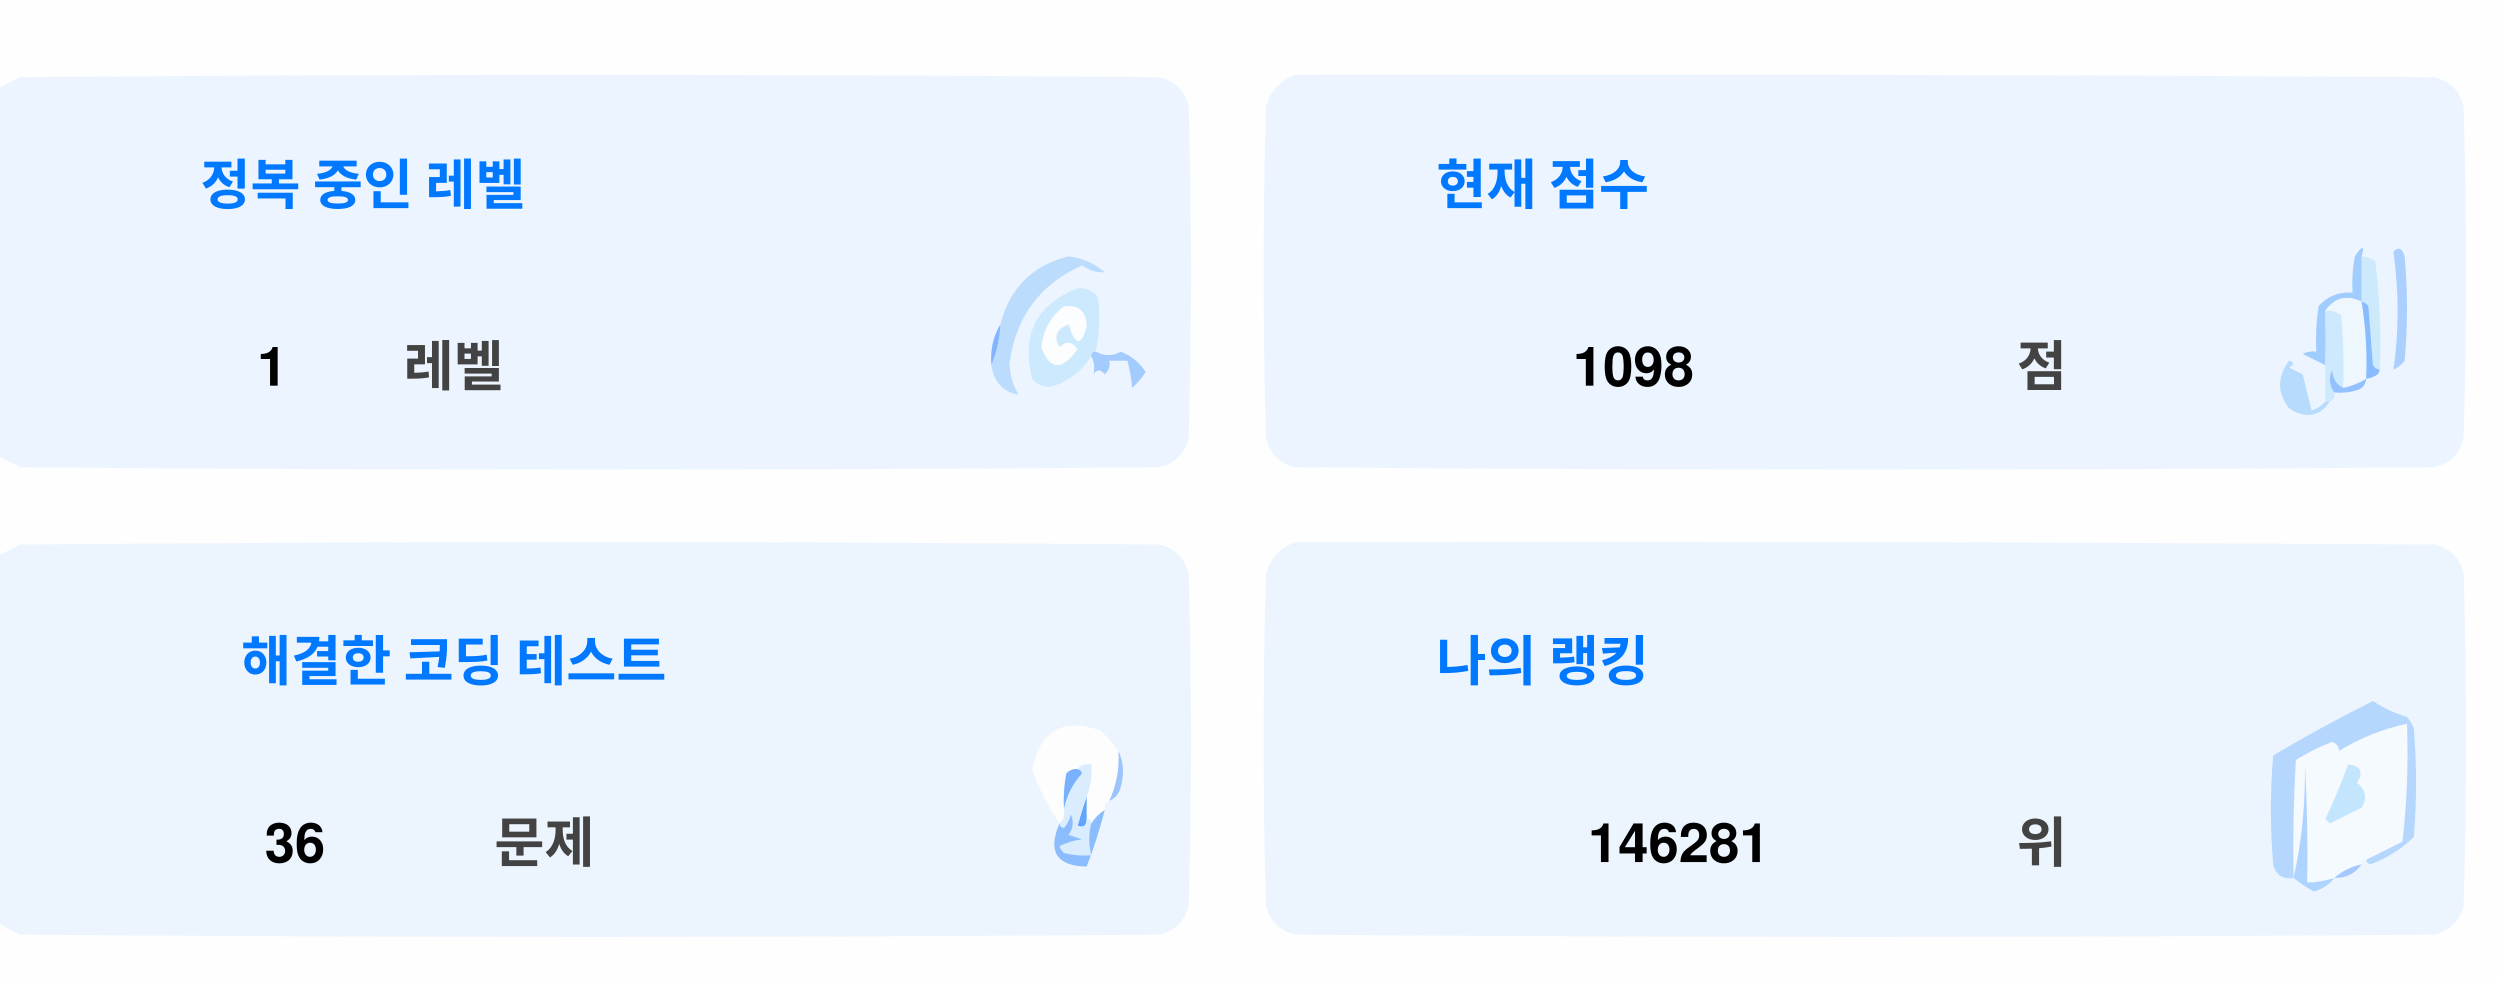
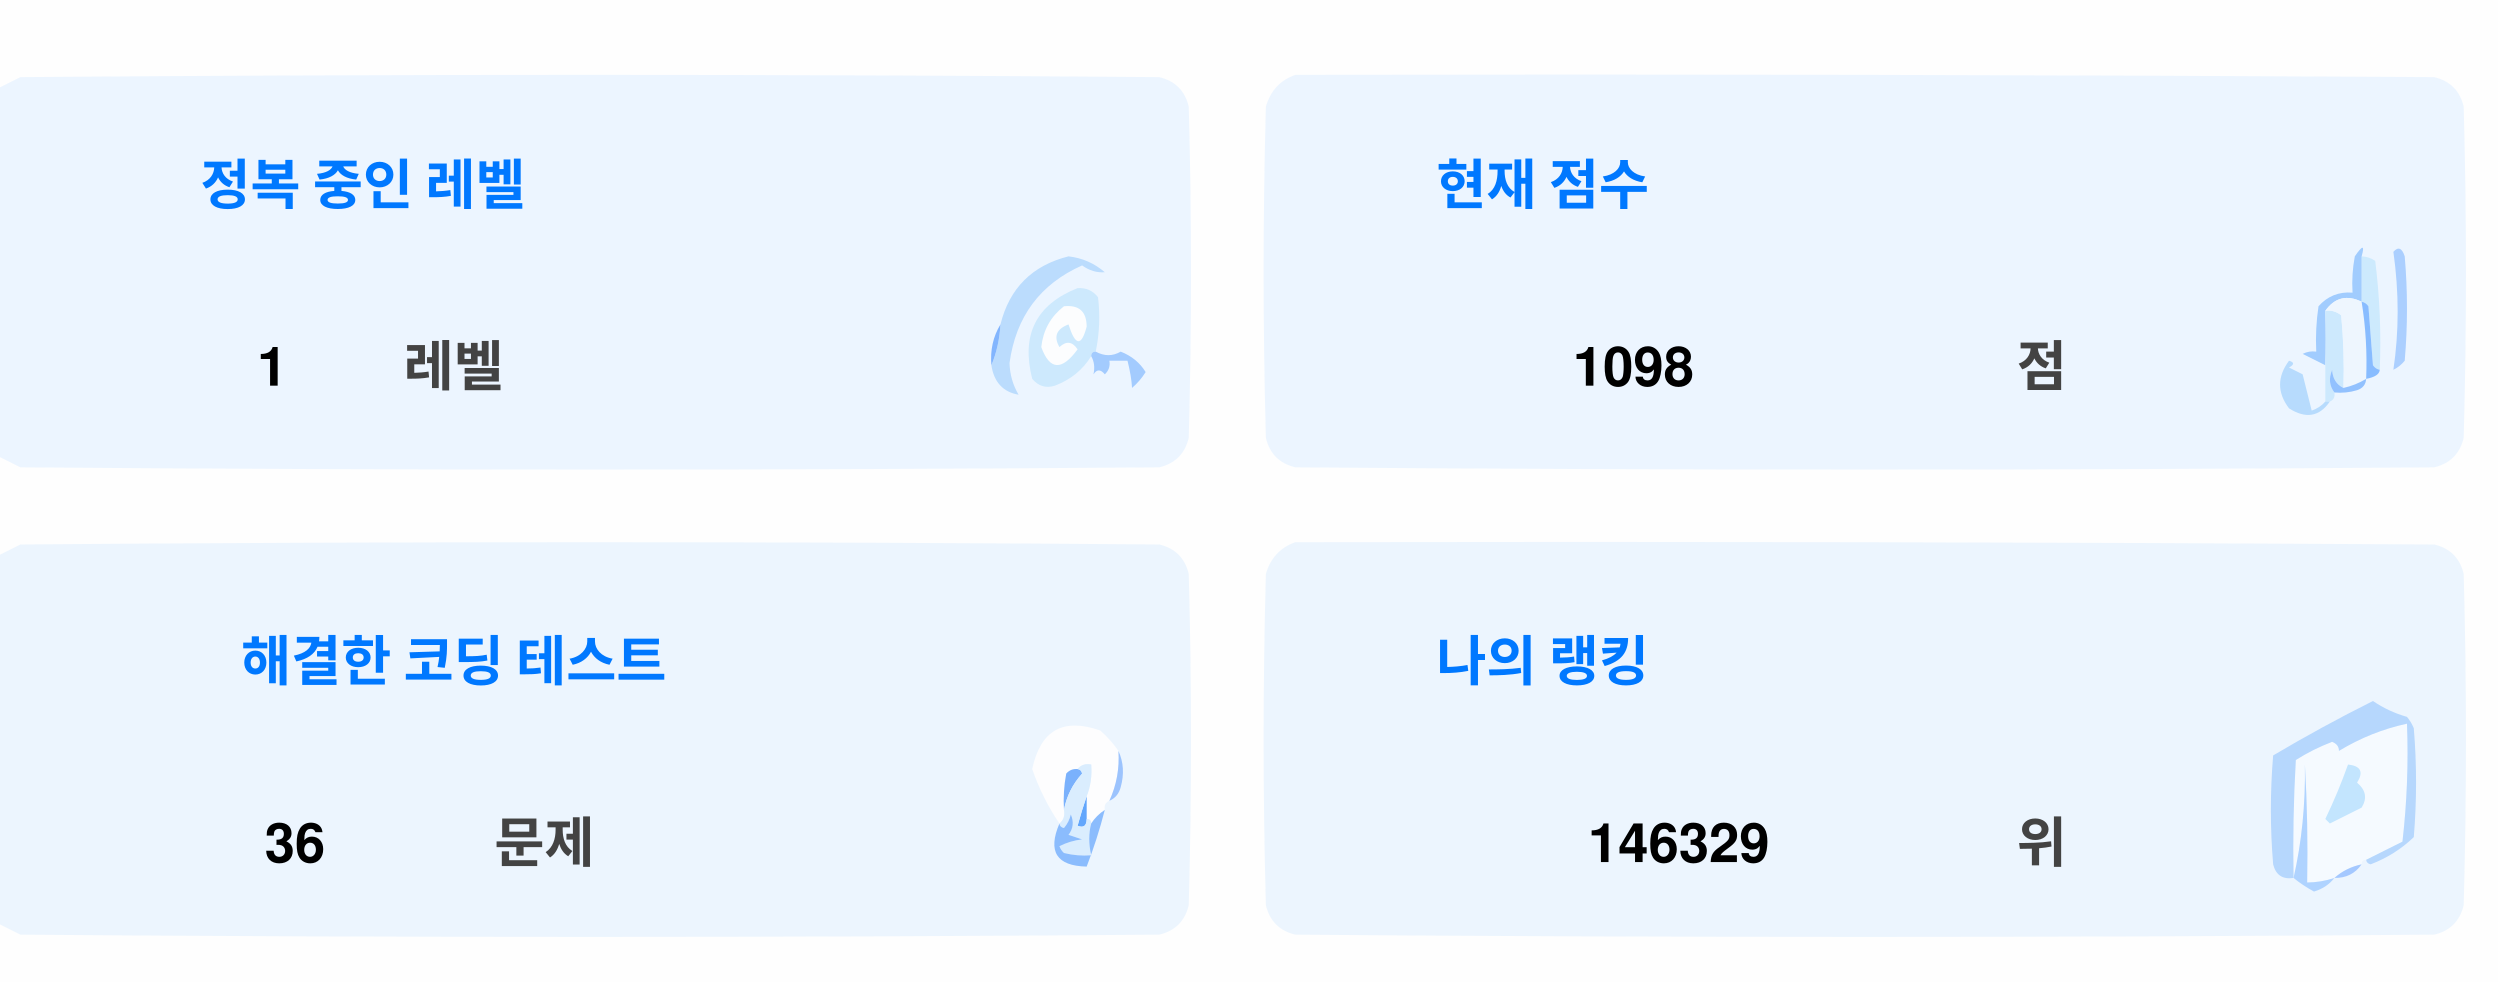
<svg xmlns="http://www.w3.org/2000/svg" version="1.1" width="551px" height="217px" style="shape-rendering:geometricPrecision; text-rendering:geometricPrecision; image-rendering:optimizeQuality; fill-rule:evenodd; clip-rule:evenodd">
  <style>.title {fill: #434343;font-size: 1rem;line-height: 1.5rem;font-weight: bold;font-family: -apple-system, BlinkMacSystemFont, Segoe UI, Helvetica, Arial, sans-serif, Apple Color Emoji, Segoe UI Emoji;}.desc {fill: #434343;font-size: 2.5rem;font-weight: bold;line-height: 1.5rem;font-family: -apple-system, BlinkMacSystemFont, Segoe UI, Helvetica, Arial, sans-serif, Apple Color Emoji, Segoe UI Emoji;}.desc-2 {fill: #434343;font-size: 1rem;font-weight: bold;line-height: 1.5rem;font-family: -apple-system, BlinkMacSystemFont, Segoe UI, Helvetica, Arial, sans-serif, Apple Color Emoji, Segoe UI Emoji;}.text, .desc {animation: twinkling 4s ease-in-out infinite;}@keyframes twinkling {40% { opacity: 1; }50% { opacity: 0.5; }60% { opacity: 1; }70% { opacity: 0.5; }80% { opacity: 1; }}</style>
  <g>
    <path style="opacity:1" fill="#fefefe" d="M -0.5,-0.5 C 183.167,-0.5 366.833,-0.5 550.5,-0.5C 550.5,71.833 550.5,144.167 550.5,216.5C 366.833,216.5 183.167,216.5 -0.5,216.5C -0.5,212.167 -0.5,207.833 -0.5,203.5C 1.14,204.32 2.807,205.153 4.5,206C 88.167,206.667 171.833,206.667 255.5,206C 259,205.167 261.167,203 262,199.5C 262.667,175.167 262.667,150.833 262,126.5C 261.167,123 259,120.833 255.5,120C 171.833,119.333 88.167,119.333 4.5,120C 2.807,120.847 1.14,121.68 -0.5,122.5C -0.5,115.167 -0.5,107.833 -0.5,100.5C 1.14,101.32 2.807,102.153 4.5,103C 88.167,103.667 171.833,103.667 255.5,103C 259,102.167 261.167,100 262,96.5C 262.667,72.167 262.667,47.833 262,23.5C 261.167,20 259,17.833 255.5,17C 171.833,16.333 88.167,16.333 4.5,17C 2.807,17.847 1.14,18.68 -0.5,19.5C -0.5,12.833 -0.5,6.167 -0.5,-0.5 Z" />
  </g>
  <g>
    <path style="opacity:1" fill="#ecf5ff" d="M -0.5,100.5 C -0.5,73.5 -0.5,46.5 -0.5,19.5C 1.14,18.68 2.807,17.847 4.5,17C 88.167,16.333 171.833,16.333 255.5,17C 259,17.833 261.167,20 262,23.5C 262.667,47.833 262.667,72.167 262,96.5C 261.167,100 259,102.167 255.5,103C 171.833,103.667 88.167,103.667 4.5,103C 2.807,102.153 1.14,101.32 -0.5,100.5 Z" />
  </g>
  <g>
    <path style="opacity:1" fill="#ecf5ff" d="M 285.5,16.5 C 369.167,16.333 452.834,16.5 536.5,17C 540,17.833 542.167,20 543,23.5C 543.667,47.833 543.667,72.167 543,96.5C 542.167,100 540,102.167 536.5,103C 452.833,103.667 369.167,103.667 285.5,103C 282,102.167 279.833,100 279,96.5C 278.333,72.167 278.333,47.833 279,23.5C 280.018,19.985 282.185,17.652 285.5,16.5 Z" />
  </g>
  <g>
    <path style="opacity:1" fill="#cdeafd" d="M 520.5,56.5 C 521.583,56.539 522.583,56.873 523.5,57.5C 524.498,65.472 524.831,73.472 524.5,81.5C 523.883,81.389 523.383,81.056 523,80.5C 522.667,76.167 522.333,71.833 522,67.5C 521.617,66.944 521.117,66.611 520.5,66.5C 520.5,63.167 520.5,59.833 520.5,56.5 Z" />
  </g>
  <g>
    <path style="opacity:1" fill="#abcfff" d="M 527.5,55.5 C 528.566,54.308 529.399,54.641 530,56.5C 530.667,64.167 530.667,71.833 530,79.5C 529.311,80.357 528.478,81.023 527.5,81.5C 528.758,73.08 528.758,64.414 527.5,55.5 Z" />
  </g>
  <g>
    <path style="opacity:1" fill="#bbdcfd" d="M 218.5,80.5 C 219.657,77.727 220.324,74.727 220.5,71.5C 222.49,63.51 227.49,58.51 235.5,56.5C 238.528,56.847 241.194,58.014 243.5,60C 241.744,60.141 240.078,59.641 238.5,58.5C 229.247,62.607 223.914,69.773 222.5,80C 222.565,82.526 223.232,84.859 224.5,87C 221.07,86.397 219.07,84.231 218.5,80.5 Z" />
  </g>
  <g>
    <path style="opacity:1" fill="#cde9fd" d="M 241.5,77.5 C 240.833,77.5 240.5,77.833 240.5,78.5C 238.628,81.529 235.961,83.695 232.5,85C 230.536,85.624 228.869,85.124 227.5,83.5C 225.021,73.791 228.354,67.124 237.5,63.5C 239.374,63.39 240.874,64.056 242,65.5C 242.497,69.524 242.331,73.524 241.5,77.5 Z" />
  </g>
  <g>
    <path style="opacity:1" fill="#fcfdfe" d="M 234.5,67.5 C 237.826,67.162 239.493,68.662 239.5,72C 238.334,76.434 237,76.267 235.5,71.5C 232.832,72.515 232.166,74.182 233.5,76.5C 235.017,75.089 236.351,75.256 237.5,77C 234.006,81.771 231.34,81.605 229.5,76.5C 229.904,72.771 231.571,69.771 234.5,67.5 Z" />
  </g>
  <g>
    <path style="opacity:1" fill="#a1ccfe" d="M 520.5,56.5 C 520.5,59.833 520.5,63.167 520.5,66.5C 517.238,64.922 514.572,65.589 512.5,68.5C 512.617,72.81 512.617,76.81 512.5,80.5C 510.86,79.68 509.193,78.847 507.5,78C 508.448,77.517 509.448,77.35 510.5,77.5C 510.335,74.15 510.502,70.817 511,67.5C 512.995,65.253 515.495,64.253 518.5,64.5C 518.336,61.813 518.503,59.146 519,56.5C 520.731,53.969 521.231,53.969 520.5,56.5 Z" />
  </g>
  <g>
    <path style="opacity:1" fill="#cde9fd" d="M 512.5,68.5 C 513.822,68.33 514.989,68.663 516,69.5C 516.499,74.823 516.666,80.156 516.5,85.5C 514.955,84.77 514.122,83.437 514,81.5C 513.22,83.387 513.387,85.054 514.5,86.5C 514.672,87.492 514.338,88.158 513.5,88.5C 513.167,88.5 512.833,88.5 512.5,88.5C 512.5,85.833 512.5,83.167 512.5,80.5C 512.617,76.81 512.617,72.81 512.5,68.5 Z" />
  </g>
  <g>
    <path style="opacity:1" fill="#eef6fe" d="M 520.5,66.5 C 521.407,72.106 521.74,77.773 521.5,83.5C 519.95,84.441 518.284,85.108 516.5,85.5C 516.666,80.156 516.499,74.823 516,69.5C 514.989,68.663 513.822,68.33 512.5,68.5C 514.572,65.589 517.238,64.922 520.5,66.5 Z" />
  </g>
  <g>
    <path style="opacity:1" fill="#88bcff" d="M 520.5,66.5 C 521.117,66.611 521.617,66.944 522,67.5C 522.333,71.833 522.667,76.167 523,80.5C 523.383,81.056 523.883,81.389 524.5,81.5C 524.445,82.469 523.445,83.136 521.5,83.5C 521.74,77.773 521.407,72.106 520.5,66.5 Z" />
  </g>
  <g>
    <path style="opacity:1" fill="#82b5fe" d="M 220.5,71.5 C 220.324,74.727 219.657,77.727 218.5,80.5C 218.215,77.171 218.882,74.171 220.5,71.5 Z" />
  </g>
  <g>
    <path style="opacity:1" fill="#a3cbfe" d="M 240.5,78.5 C 240.5,77.833 240.833,77.5 241.5,77.5C 243.391,78.536 245.224,78.536 247,77.5C 249.391,78.429 251.225,79.929 252.5,82C 251.681,83.319 250.681,84.486 249.5,85.5C 249.409,83.777 249.075,81.777 248.5,79.5C 247.167,79.5 245.833,79.5 244.5,79.5C 244.719,80.675 244.386,81.675 243.5,82.5C 242.575,81.359 241.741,81.359 241,82.5C 241.331,80.981 241.164,79.648 240.5,78.5 Z" />
  </g>
  <g>
    <path style="opacity:1" fill="#b7dbfd" d="M 512.5,88.5 C 512.833,88.5 513.167,88.5 513.5,88.5C 511.199,91.857 508.199,92.357 504.5,90C 501.872,86.535 501.872,83.035 504.5,79.5C 505.696,79.846 505.696,80.346 504.5,81C 505.5,81.5 506.5,82 507.5,82.5C 508.167,85.167 508.833,87.833 509.5,90.5C 510.739,90.058 511.739,89.391 512.5,88.5 Z" />
  </g>
  <g>
    <path style="opacity:1" fill="#92c1fe" d="M 516.5,85.5 C 518.284,85.108 519.95,84.441 521.5,83.5C 521.423,84.75 520.756,85.583 519.5,86C 517.866,86.493 516.199,86.66 514.5,86.5C 513.387,85.054 513.22,83.387 514,81.5C 514.122,83.437 514.955,84.77 516.5,85.5 Z" />
  </g>
  <g>
    <path style="opacity:1" fill="#ecf5fe" d="M -0.5,203.5 C -0.5,176.5 -0.5,149.5 -0.5,122.5C 1.14,121.68 2.807,120.847 4.5,120C 88.167,119.333 171.833,119.333 255.5,120C 259,120.833 261.167,123 262,126.5C 262.667,150.833 262.667,175.167 262,199.5C 261.167,203 259,205.167 255.5,206C 171.833,206.667 88.167,206.667 4.5,206C 2.807,205.153 1.14,204.32 -0.5,203.5 Z" />
  </g>
  <g>
    <path style="opacity:1" fill="#ecf5fe" d="M 285.5,119.5 C 369.167,119.333 452.834,119.5 536.5,120C 540,120.833 542.167,123 543,126.5C 543.667,150.833 543.667,175.167 543,199.5C 542.167,203 540,205.167 536.5,206C 452.833,206.667 369.167,206.667 285.5,206C 282,205.167 279.833,203 279,199.5C 278.333,175.167 278.333,150.833 279,126.5C 280.018,122.985 282.185,120.652 285.5,119.5 Z" />
  </g>
  <g>
    <path style="opacity:1" fill="#fdfdfe" d="M 246.5,165.5 C 246.758,169.367 246.092,173.034 244.5,176.5C 243.662,176.842 243.328,177.508 243.5,178.5C 242.272,179.306 241.272,180.306 240.5,181.5C 240.5,180.833 240.167,180.5 239.5,180.5C 239.5,178.833 239.5,177.167 239.5,175.5C 240.369,173.283 240.702,170.95 240.5,168.5C 239.209,168.263 238.209,168.596 237.5,169.5C 236.504,169.414 235.671,169.748 235,170.5C 234.503,173.146 234.336,175.813 234.5,178.5C 234.737,179.791 234.404,180.791 233.5,181.5C 230.986,177.806 228.986,173.806 227.5,169.5C 229.309,160.957 234.309,158.124 242.5,161C 244.07,162.397 245.404,163.897 246.5,165.5 Z" />
  </g>
  <g>
    <path style="opacity:1" fill="#f5faff" d="M 521.5,189.5 C 520.833,189.5 520.5,189.833 520.5,190.5C 518.181,190.992 516.181,191.992 514.5,193.5C 512.565,194.15 510.565,194.483 508.5,194.5C 508.666,185.827 508.5,177.16 508,168.5C 508.141,177.227 507.308,185.56 505.5,193.5C 505.334,184.827 505.5,176.16 506,167.5C 508.527,165.903 511.194,164.57 514,163.5C 515.011,163.892 515.511,164.559 515.5,165.5C 520.21,162.641 525.21,160.641 530.5,159.5C 530.831,168.192 530.498,176.859 529.5,185.5C 526.807,186.847 524.14,188.18 521.5,189.5 Z" />
  </g>
  <g>
    <path style="opacity:1" fill="#b6d7fd" d="M 521.5,189.5 C 524.14,188.18 526.807,186.847 529.5,185.5C 530.498,176.859 530.831,168.192 530.5,159.5C 525.21,160.641 520.21,162.641 515.5,165.5C 515.511,164.559 515.011,163.892 514,163.5C 511.194,164.57 508.527,165.903 506,167.5C 505.5,176.16 505.334,184.827 505.5,193.5C 503.089,193.863 501.589,192.863 501,190.5C 500.333,182.5 500.333,174.5 501,166.5C 508.173,162.246 515.507,158.246 523,154.5C 525.304,156.068 527.804,157.235 530.5,158C 531.126,158.75 531.626,159.584 532,160.5C 532.667,168.5 532.667,176.5 532,184.5C 529.292,187.111 526.125,189.111 522.5,190.5C 521.893,190.376 521.56,190.043 521.5,189.5 Z" />
  </g>
  <g>
    <path style="opacity:1" fill="#c3e5fe" d="M 517.5,168.5 C 520.317,168.801 520.984,170.134 519.5,172.5C 521.439,174.122 521.772,175.956 520.5,178C 518.167,179.167 515.833,180.333 513.5,181.5C 513.167,181.167 512.833,180.833 512.5,180.5C 514.414,176.515 516.081,172.515 517.5,168.5 Z" />
  </g>
  <g>
    <path style="opacity:1" fill="#7ab1fc" d="M 237.5,169.5 C 238.043,169.56 238.376,169.893 238.5,170.5C 236.395,172.836 235.062,175.503 234.5,178.5C 234.336,175.813 234.503,173.146 235,170.5C 235.671,169.748 236.504,169.414 237.5,169.5 Z" />
  </g>
  <g>
    <path style="opacity:1" fill="#afd3ff" d="M 514.5,193.5 C 513.378,194.947 511.878,195.947 510,196.5C 508.348,195.601 506.848,194.601 505.5,193.5C 507.308,185.56 508.141,177.227 508,168.5C 508.5,177.16 508.666,185.827 508.5,194.5C 510.565,194.483 512.565,194.15 514.5,193.5 Z" />
  </g>
  <g>
    <path style="opacity:1" fill="#9cc3fd" d="M 246.5,165.5 C 247.634,167.966 247.801,170.633 247,173.5C 246.623,174.942 245.79,175.942 244.5,176.5C 246.092,173.034 246.758,169.367 246.5,165.5 Z" />
  </g>
  <g>
    <path style="opacity:1" fill="#62a6fc" d="M 239.5,175.5 C 239.5,177.167 239.5,178.833 239.5,180.5C 239.483,182.028 238.816,182.528 237.5,182C 238.117,179.723 238.784,177.556 239.5,175.5 Z" />
  </g>
  <g>
    <path style="opacity:1" fill="#daedfe" d="M 237.5,169.5 C 238.209,168.596 239.209,168.263 240.5,168.5C 240.702,170.95 240.369,173.283 239.5,175.5C 238.784,177.556 238.117,179.723 237.5,182C 238.816,182.528 239.483,182.028 239.5,180.5C 240.167,180.5 240.5,180.833 240.5,181.5C 239.918,183.669 239.918,186.002 240.5,188.5C 238.473,188.662 236.473,188.495 234.5,188C 234.043,187.586 233.709,187.086 233.5,186.5C 235.078,185.702 236.744,185.202 238.5,185C 237.5,184.667 236.5,184.333 235.5,184C 236.554,182.612 236.72,181.112 236,179.5C 235.751,180.624 235.251,181.624 234.5,182.5C 233.893,182.376 233.56,182.043 233.5,181.5C 234.404,180.791 234.737,179.791 234.5,178.5C 235.062,175.503 236.395,172.836 238.5,170.5C 238.376,169.893 238.043,169.56 237.5,169.5 Z" />
  </g>
  <g>
    <path style="opacity:1" fill="#8bbcfd" d="M 243.5,178.5 C 242.395,182.803 241.062,186.969 239.5,191C 232.857,190.847 230.857,187.68 233.5,181.5C 233.56,182.043 233.893,182.376 234.5,182.5C 235.251,181.624 235.751,180.624 236,179.5C 236.72,181.112 236.554,182.612 235.5,184C 236.5,184.333 237.5,184.667 238.5,185C 236.744,185.202 235.078,185.702 233.5,186.5C 233.709,187.086 234.043,187.586 234.5,188C 236.473,188.495 238.473,188.662 240.5,188.5C 239.918,186.002 239.918,183.669 240.5,181.5C 241.272,180.306 242.272,179.306 243.5,178.5 Z" />
  </g>
  <g>
    <path style="opacity:1" fill="#a4c8ff" d="M 520.5,190.5 C 519.089,192.539 517.089,193.539 514.5,193.5C 516.181,191.992 518.181,190.992 520.5,190.5 Z" />
  </g>
  <text text-anchor="middle" x="80" y="45" class="title" style="fill:#0078ff;" stroke="#none" stroke-width="1">정복 중인 레벨</text>
  <text text-anchor="middle" x="60" y="85" class="desc" style="fill:#000000;" stroke="#none" stroke-width="1">1</text>
  <text text-anchor="middle" x="100" y="85" class="desc-2" style="fill:#434343;" stroke="#none" stroke-width="1">레벨</text>
  <text text-anchor="middle" x="340" y="45" class="title" style="fill:#0078ff;" stroke="#none" stroke-width="1">현재 점수</text>
  <text text-anchor="middle" x="360" y="85" class="desc" style="fill:#000000;" stroke="#none" stroke-width="1">1098</text>
  <text text-anchor="middle" x="450" y="85" class="desc-2" style="fill:#434343;" stroke="#none" stroke-width="1">점</text>
  <text text-anchor="middle" x="100" y="150" class="title" style="fill:#0078ff;" stroke="#none" stroke-width="1">해결한 코딩 테스트</text>
  <text text-anchor="middle" x="65" y="190" class="desc" style="fill:#000000;" stroke="#none" stroke-width="1">36</text>
  <text text-anchor="middle" x="120" y="190" class="desc-2" style="fill:#434343;" stroke="#none" stroke-width="1">문제</text>
  <text text-anchor="middle" x="340" y="150" class="title" style="fill:#0078ff;" stroke="#none" stroke-width="1">나의 랭킹</text>
-   <text text-anchor="middle" x="370" y="190" class="desc" style="fill:#000000;" stroke="#none" stroke-width="1">146281</text>
+   <text text-anchor="middle" x="370" y="190" class="desc" style="fill:#000000;" stroke="#none" stroke-width="1">146329</text>
  <text text-anchor="middle" x="450" y="190" class="desc-2" style="fill:#434343;" stroke="#none" stroke-width="1">위</text>
</svg>
